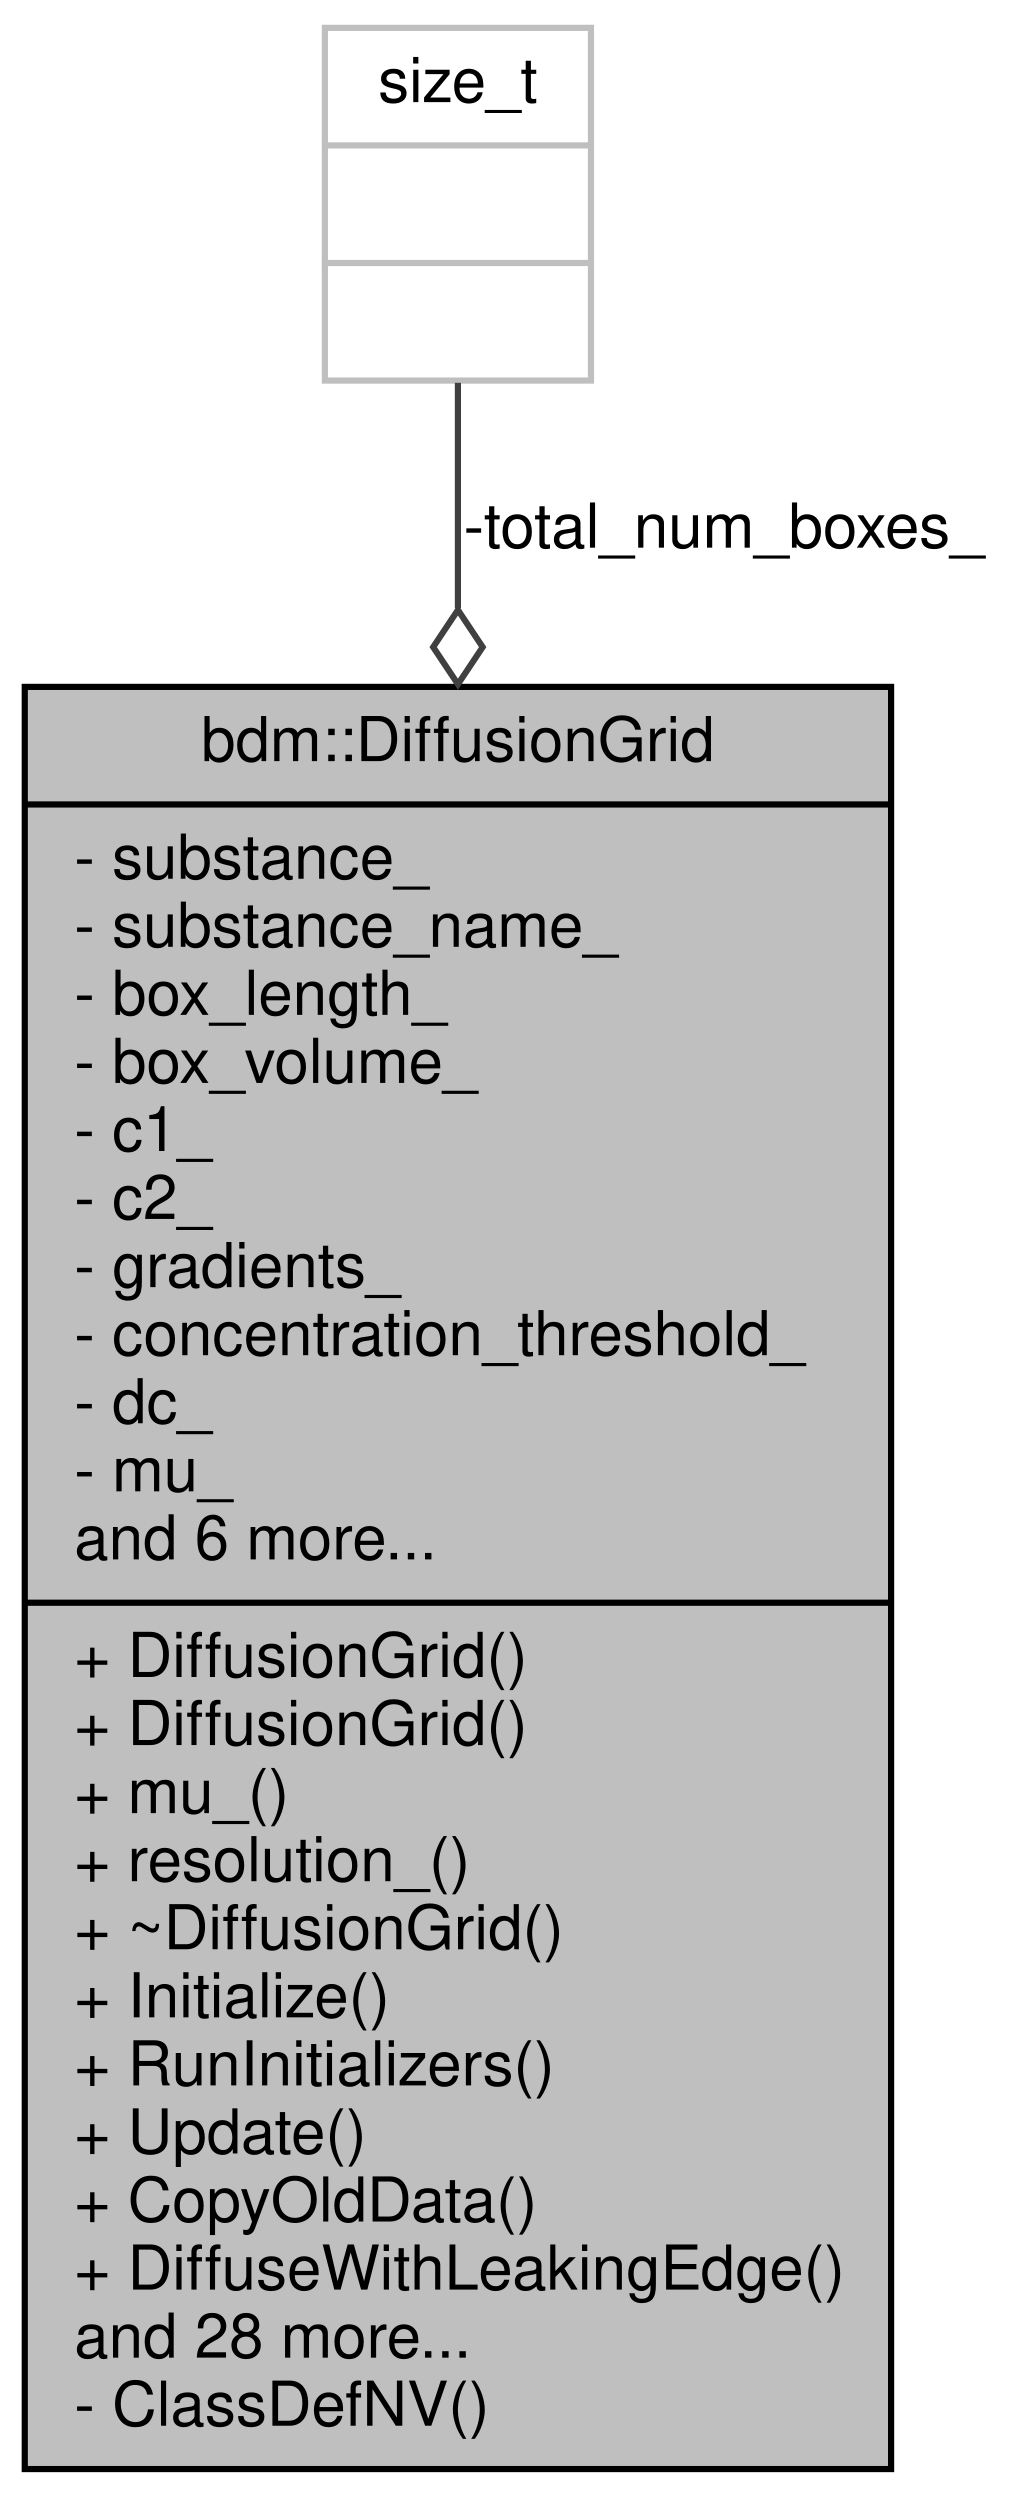
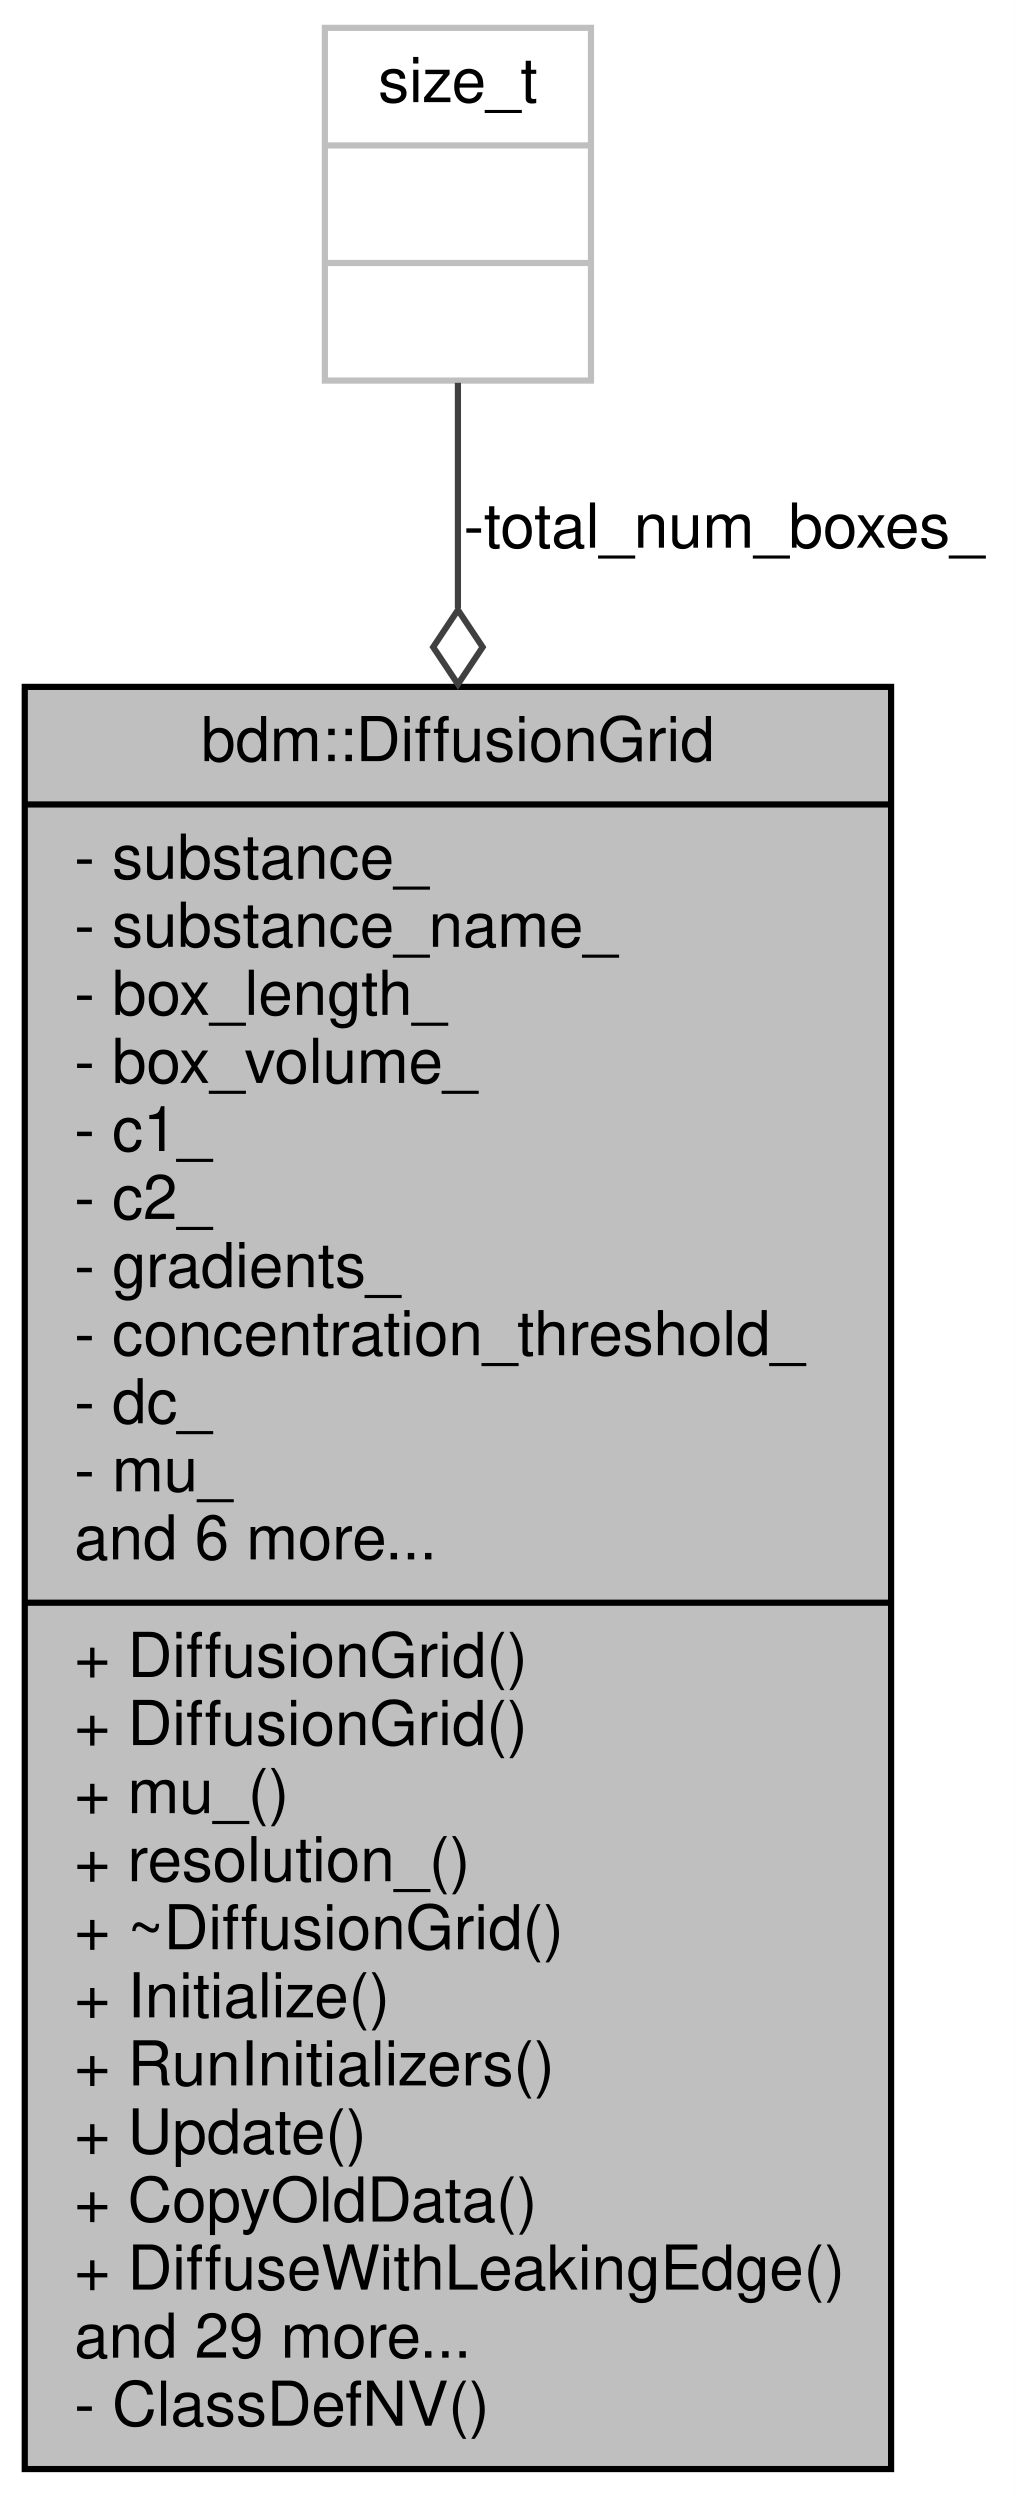
<svg xmlns="http://www.w3.org/2000/svg" width="164pt" height="404pt" viewBox="0.00 0.00 164.00 404.00">
  <g id="graph0" class="graph" transform="scale(1 1) rotate(0) translate(4 400)">
    <polygon fill="white" stroke="none" points="-4,4 -4,-400 160,-400 160,4 -4,4" />
    <g id="node1" class="node">
      <polygon fill="#bfbfbf" stroke="black" points="0,-1 0,-289 140,-289 140,-1 0,-1" />
      <text text-anchor="middle" x="70" y="-277" font-family="Helvetica,sans-Serif" font-size="10.00">bdm::DiffusionGrid</text>
      <polyline fill="none" stroke="black" points="0,-270 140,-270 " />
      <text text-anchor="start" x="8" y="-258" font-family="Helvetica,sans-Serif" font-size="10.00">- substance_</text>
      <text text-anchor="start" x="8" y="-247" font-family="Helvetica,sans-Serif" font-size="10.00">- substance_name_</text>
      <text text-anchor="start" x="8" y="-236" font-family="Helvetica,sans-Serif" font-size="10.00">- box_length_</text>
      <text text-anchor="start" x="8" y="-225" font-family="Helvetica,sans-Serif" font-size="10.00">- box_volume_</text>
      <text text-anchor="start" x="8" y="-214" font-family="Helvetica,sans-Serif" font-size="10.00">- c1_</text>
      <text text-anchor="start" x="8" y="-203" font-family="Helvetica,sans-Serif" font-size="10.00">- c2_</text>
      <text text-anchor="start" x="8" y="-192" font-family="Helvetica,sans-Serif" font-size="10.00">- gradients_</text>
      <text text-anchor="start" x="8" y="-181" font-family="Helvetica,sans-Serif" font-size="10.00">- concentration_threshold_</text>
      <text text-anchor="start" x="8" y="-170" font-family="Helvetica,sans-Serif" font-size="10.00">- dc_</text>
      <text text-anchor="start" x="8" y="-159" font-family="Helvetica,sans-Serif" font-size="10.00">- mu_</text>
      <text text-anchor="start" x="8" y="-148" font-family="Helvetica,sans-Serif" font-size="10.00">and 6 more...</text>
      <polyline fill="none" stroke="black" points="0,-141 140,-141 " />
      <text text-anchor="start" x="8" y="-129" font-family="Helvetica,sans-Serif" font-size="10.00">+ DiffusionGrid()</text>
      <text text-anchor="start" x="8" y="-118" font-family="Helvetica,sans-Serif" font-size="10.00">+ DiffusionGrid()</text>
      <text text-anchor="start" x="8" y="-107" font-family="Helvetica,sans-Serif" font-size="10.00">+ mu_()</text>
      <text text-anchor="start" x="8" y="-96" font-family="Helvetica,sans-Serif" font-size="10.00">+ resolution_()</text>
      <text text-anchor="start" x="8" y="-85" font-family="Helvetica,sans-Serif" font-size="10.00">+ ~DiffusionGrid()</text>
      <text text-anchor="start" x="8" y="-74" font-family="Helvetica,sans-Serif" font-size="10.00">+ Initialize()</text>
      <text text-anchor="start" x="8" y="-63" font-family="Helvetica,sans-Serif" font-size="10.00">+ RunInitializers()</text>
      <text text-anchor="start" x="8" y="-52" font-family="Helvetica,sans-Serif" font-size="10.00">+ Update()</text>
      <text text-anchor="start" x="8" y="-41" font-family="Helvetica,sans-Serif" font-size="10.00">+ CopyOldData()</text>
      <text text-anchor="start" x="8" y="-30" font-family="Helvetica,sans-Serif" font-size="10.00">+ DiffuseWithLeakingEdge()</text>
-       <text text-anchor="start" x="8" y="-19" font-family="Helvetica,sans-Serif" font-size="10.00">and 28 more...</text>
+       <text text-anchor="start" x="8" y="-19" font-family="Helvetica,sans-Serif" font-size="10.00">and 29 more...</text>
      <text text-anchor="start" x="8" y="-8" font-family="Helvetica,sans-Serif" font-size="10.00">- ClassDefNV()</text>
    </g>
    <g id="node2" class="node">
      <polygon fill="white" stroke="#bfbfbf" points="48.5,-338.5 48.5,-395.5 91.5,-395.5 91.5,-338.5 48.5,-338.5" />
      <text text-anchor="middle" x="70" y="-383.5" font-family="Helvetica,sans-Serif" font-size="10.00">size_t</text>
      <polyline fill="none" stroke="#bfbfbf" points="48.5,-376.5 91.5,-376.5 " />
      <text text-anchor="middle" x="70" y="-364.5" font-family="Helvetica,sans-Serif" font-size="10.00"> </text>
      <polyline fill="none" stroke="#bfbfbf" points="48.5,-357.5 91.5,-357.5 " />
      <text text-anchor="middle" x="70" y="-345.5" font-family="Helvetica,sans-Serif" font-size="10.00"> </text>
    </g>
    <g id="edge1" class="edge">
      <path fill="none" stroke="#404040" d="M70,-338.137C70,-327.853 70,-315.343 70,-301.692" />
      <polygon fill="none" stroke="#404040" points="70,-301.429 66,-295.429 70,-289.429 74,-295.429 70,-301.429" />
      <text text-anchor="middle" x="113" y="-311.5" font-family="Helvetica,sans-Serif" font-size="10.00"> -total_num_boxes_</text>
    </g>
  </g>
</svg>
